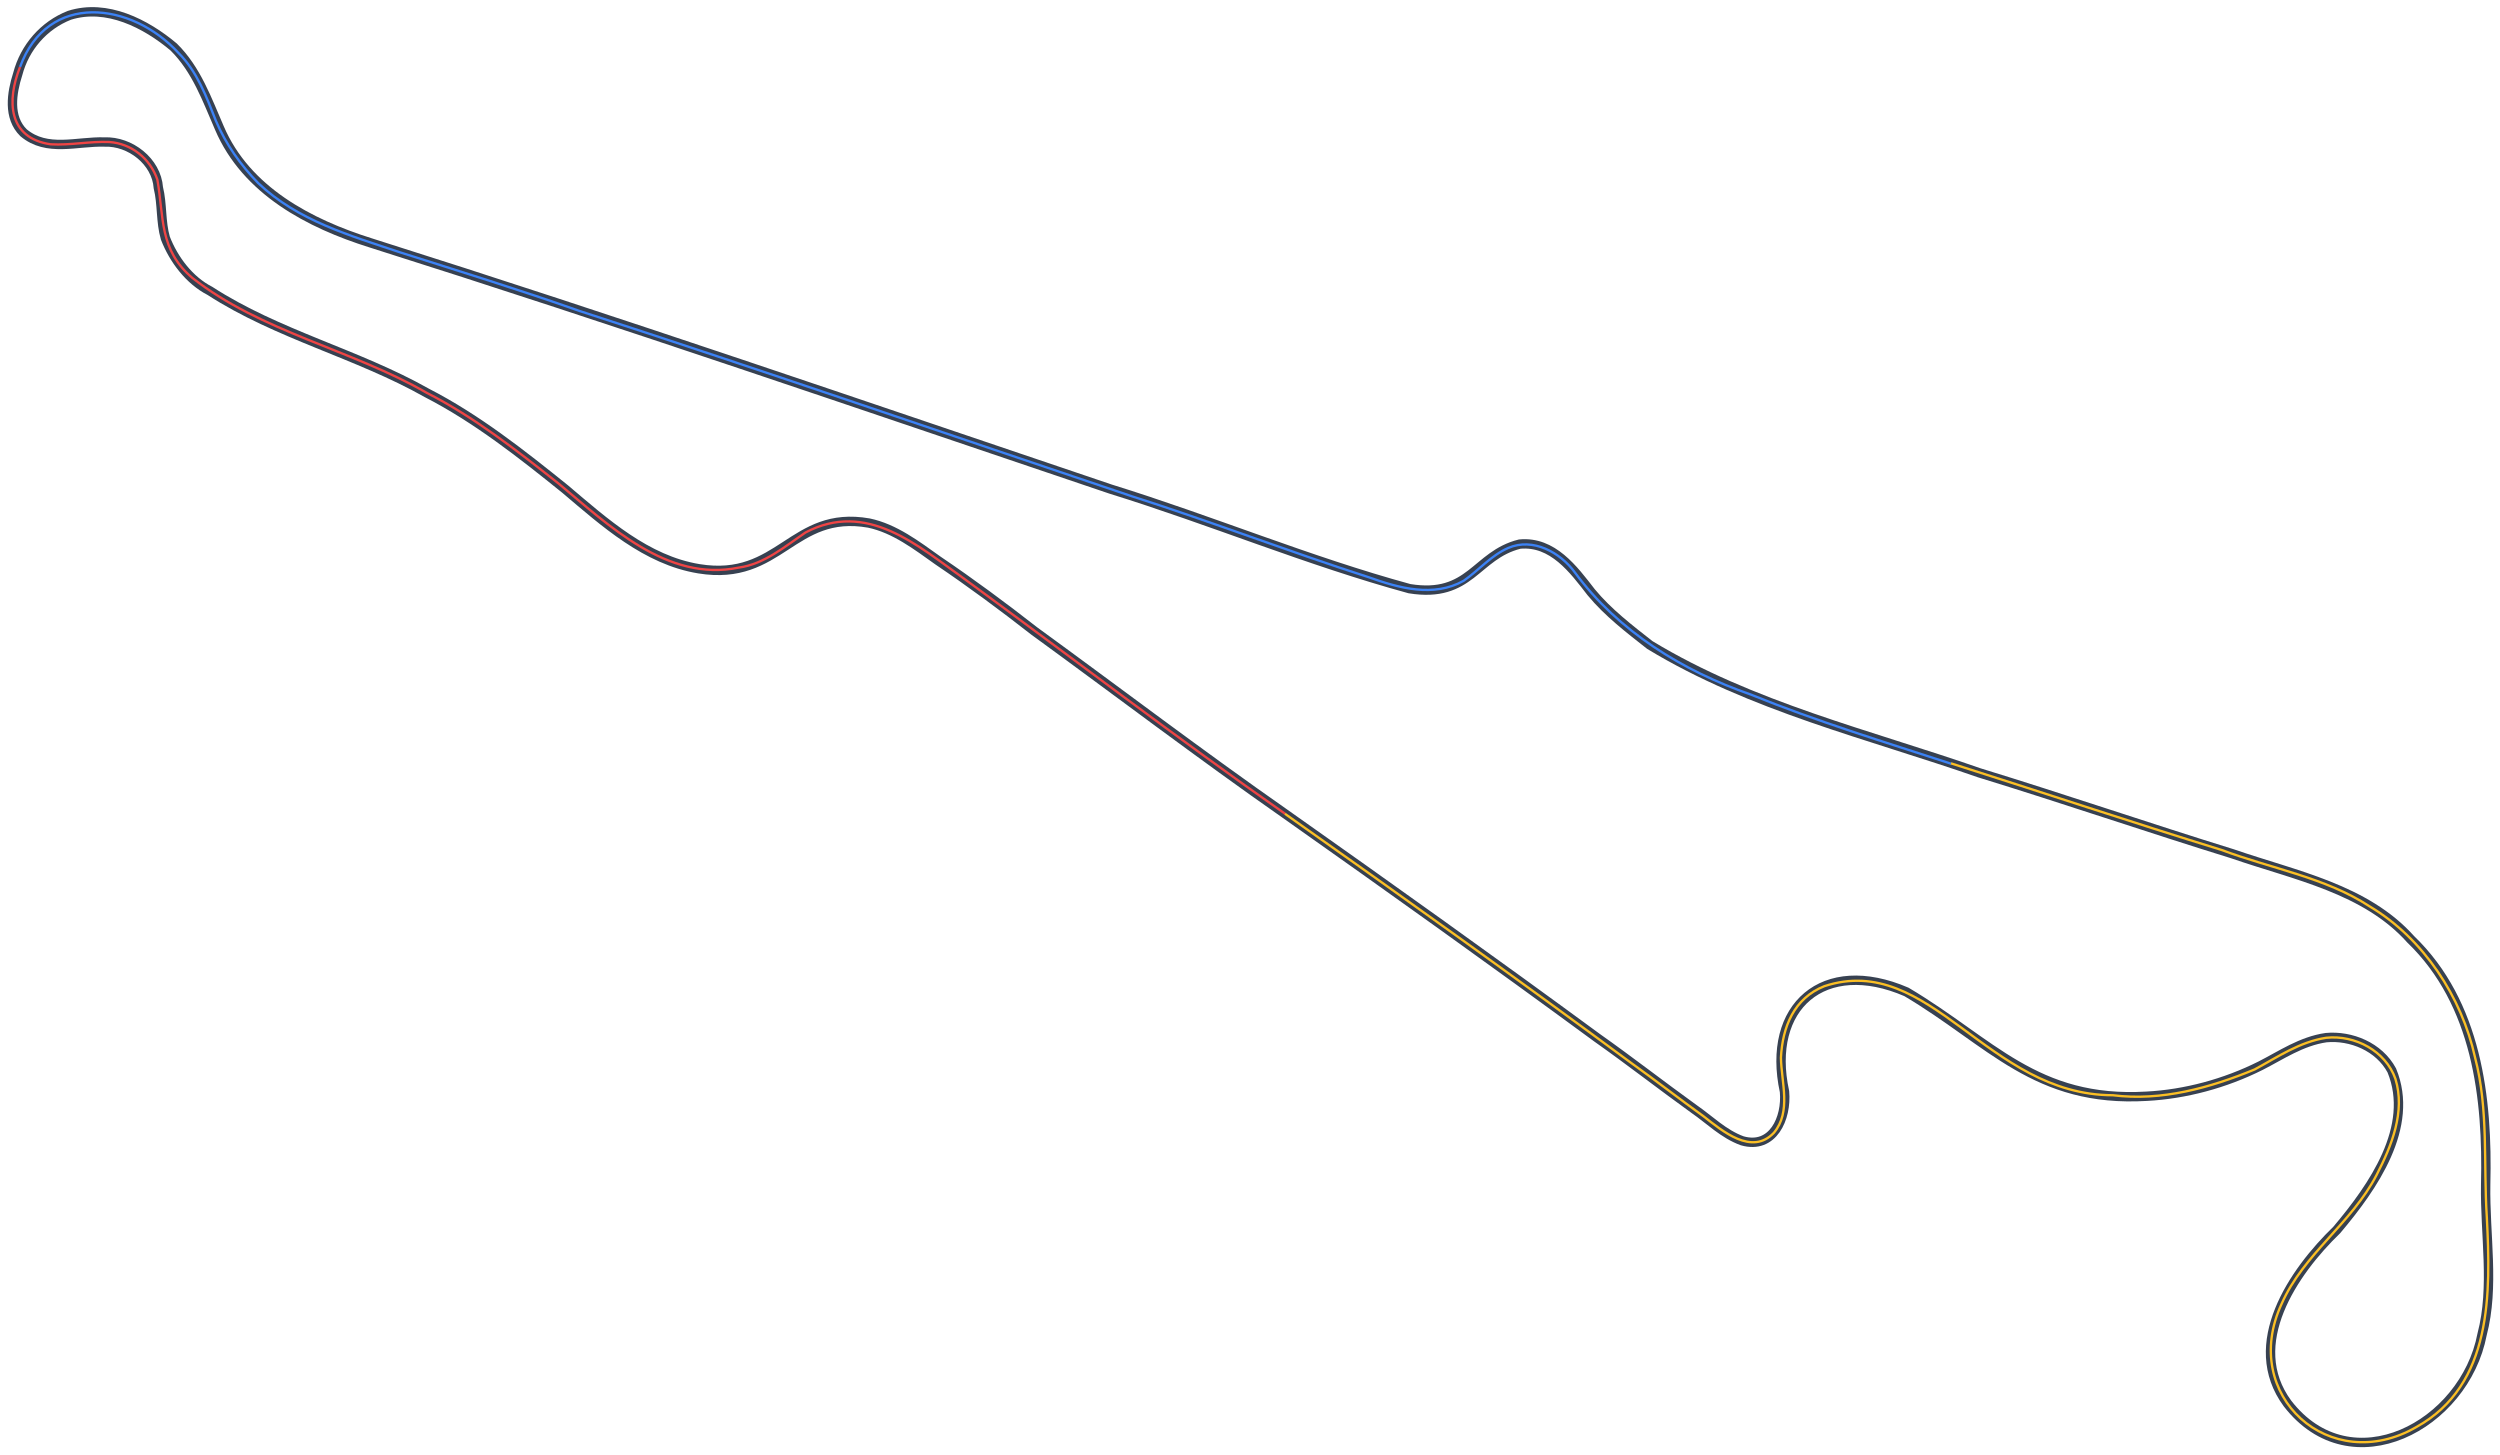
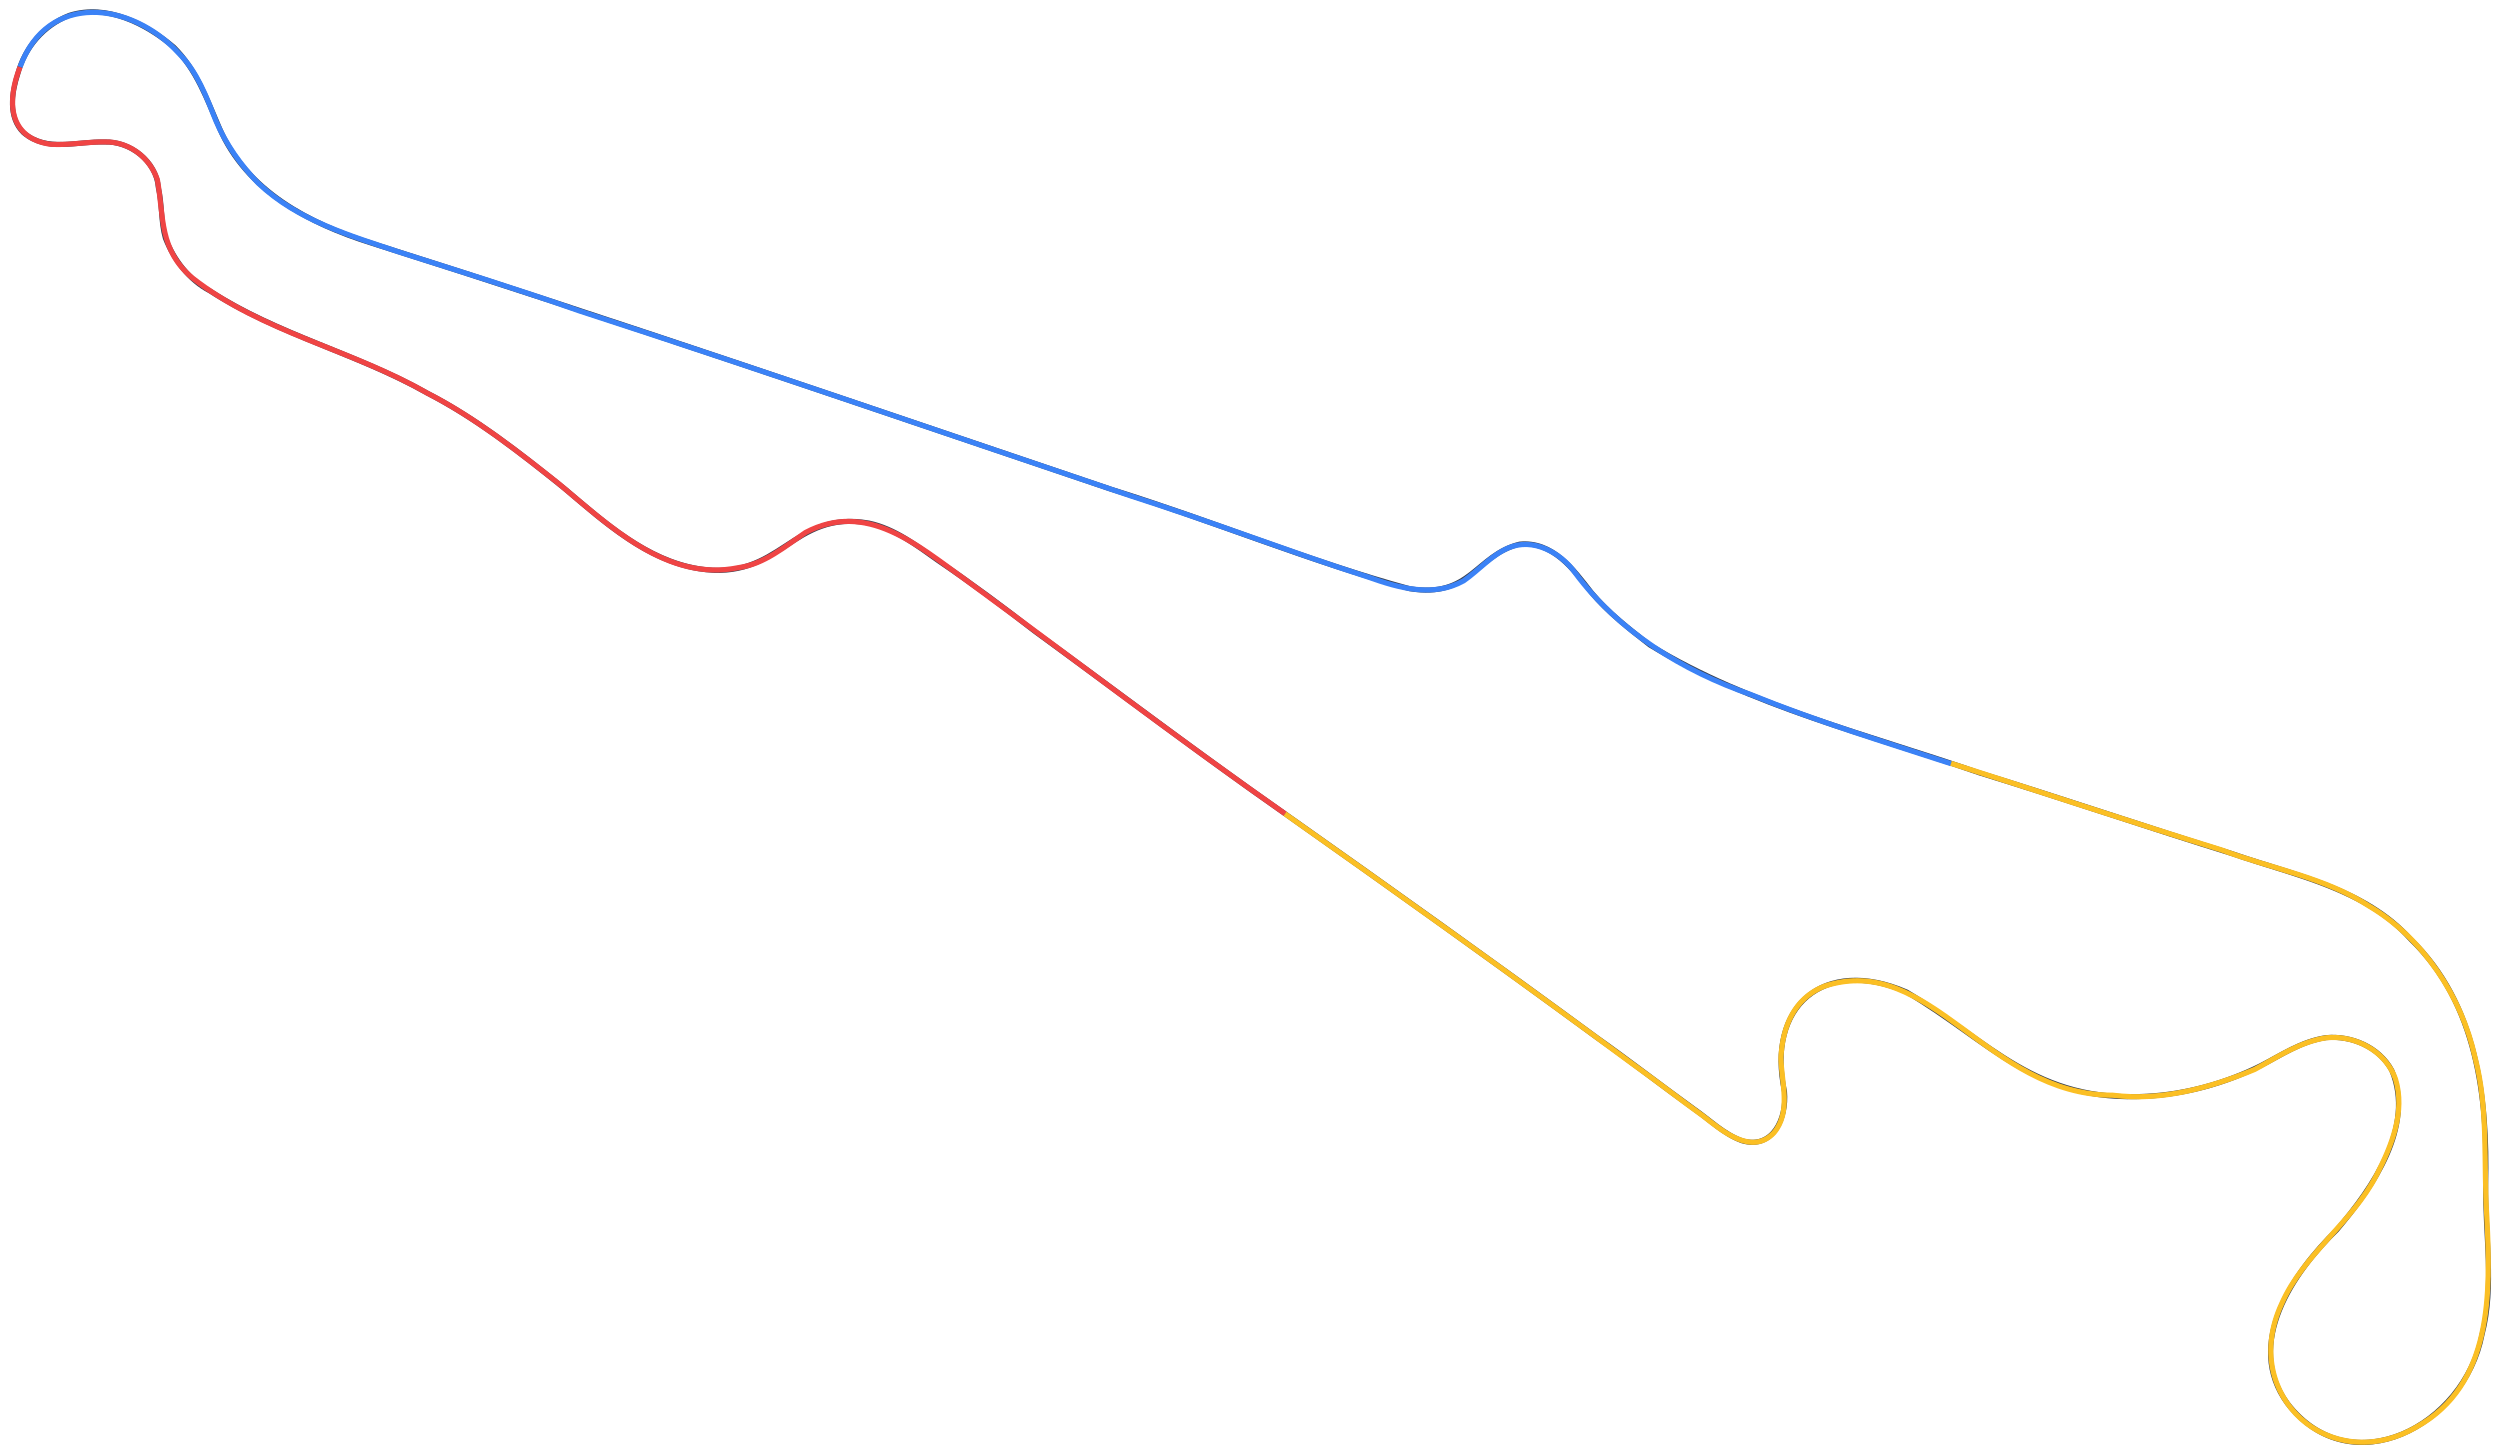
<svg xmlns="http://www.w3.org/2000/svg" version="1.1" id="Layer_1" x="0px" y="0px" viewBox="0 0 1744.6 1014.7" style="enable-background:new 0 0 1744.6 1014.7;" xml:space="preserve">
  <style type="text/css">
- 	.st0{fill:none;stroke:#374151;stroke-width:6.545;stroke-miterlimit:3.273;}
- 	.st1{fill:none;stroke:#EF4444;stroke-width:1.636;stroke-miterlimit:3.273;}
- 	.st2{fill:none;stroke:#3B82F6;stroke-width:1.636;stroke-miterlimit:3.273;}
- 	.st3{fill:none;stroke:#FBBF24;stroke-width:1.636;stroke-miterlimit:3.273;}
+ 	.st0{fill:none;stroke:#374151;stroke-width:3.546;stroke-miterlimit:3.273;}
+ 	.st1{fill:none;stroke:#EF4444;stroke-width:3.636;stroke-miterlimit:3.273;}
+ 	.st2{fill:none;stroke:#3B82F6;stroke-width:3.636;stroke-miterlimit:3.273;}
+ 	.st3{fill:none;stroke:#FBBF24;stroke-width:3.636;stroke-miterlimit:3.273;}
</style>
  <path vector-effect="non-scaling-stroke" class="st0" d="M896.8,567.9c-59.1-41.3-116.7-85.1-175.1-127.6  c-21.6-16.9-44.3-33.7-67.1-49.1c-14.8-10.5-30.2-22.4-48.3-26.2c-53.6-9.4-61.8,41.2-118.6,31.9c-36.7-6-65.9-32.4-93.3-55.6  c-30.4-24.5-61.7-49.2-96.5-67.1c-48.7-27.5-104.3-40.7-151.4-71.2c-14.4-7.4-25.3-21.9-31.1-36.8c-3.3-11.4-2.1-23.8-4.9-35.2  c-1.3-18.4-19.7-32.6-37.6-31.9c-19.1-0.6-40.2,7.3-56.5-6.5C5.5,81.9,8.1,65,12.4,51.6c4.9-18.6,18.2-33.9,36-40.9  c26.1-8.3,53.4,5.8,72.8,22.1c16,15.8,23.3,36.8,31.9,56.5c18.7,43.8,62.9,66.8,105.6,80.2c173,54.7,344.8,113.9,516.3,171.8  c70.3,21.8,138.3,50.3,208.6,69.5c42.7,6.9,46-23.4,76.9-31.1c23-2.2,37.6,17.7,49.9,33.6c11.8,14.3,26.8,25.7,40.9,36.8  c70.8,43,153.1,62.4,229.9,89.2c59.6,18.3,118.2,38.4,176.7,56.5c44,15.2,92.8,24.4,124.4,59.7c46.3,44.6,53.8,111,52.3,171  c-0.6,35.3,6.3,71.2-2.5,104.7c-12.2,63.7-91.4,105.7-135.8,48.2c-30.5-41.4,4.1-91.8,34.4-121.1c25.4-30.1,54.6-71.9,38.4-111.3  c-8.9-16.6-28.5-24.5-45.8-22.9c-17.4,2.5-31.4,12.3-45.8,19.6c-24.7,12.4-52.6,19.9-79.4,21.3c-77.6,4.6-108.8-37.9-167.7-72.8  c-57.8-25-98,10.2-85.1,69.6c1.7,18.7-8.2,40.4-29.5,34.3c-13-4.7-22.9-14.8-33.5-22.1c-22.9-16.5-45.5-34.1-67.9-49.9  C1042.1,671,969.8,619.4,896.8,567.9z" />
  <path vector-effect="non-scaling-stroke" class="st1" d="M896.8,567.9c-75.5-52.9-149-109.1-223.4-163.6  c-33.4-23.9-68.6-55.2-111.3-32.7c-14.4,9.8-28.8,22.1-46.6,24.5c-49.9,10.3-90.8-29.6-126-58.9c-29-22.9-58.6-46.2-91.6-63  c-52.6-30.3-115.5-42.5-163.6-80.2c-23.4-19.8-19.8-42.2-24.5-68.7c-5.1-14.7-18-25.1-33.5-26.2c-13.7-0.6-27.2,2.4-40.9,1.6  C5.6,96.4,4.6,70.3,14,46.7" />
  <path vector-effect="non-scaling-stroke" class="st2" d="M14,46.7C33.2-6.1,91.8,1.2,124.5,36.9c13.1,13,19.6,30.7,26.2,47.5  c6.9,16.2,17.2,30.8,29.5,43.4c27.4,26.1,64.1,36.6,99,48.3c41.7,13.3,83.9,26.3,125.2,40.9c128.8,41.8,257,86.1,385.4,129.3  c55.4,17.7,110,38.7,165.3,56.5c21.2,7.6,45.2,14.3,66.3,2.5c10.5-7.3,19.3-17.8,31.1-22.9c17.2-7.5,36.4,3.1,46.6,17.2  c30.3,41,74.9,68.5,122.7,85.1c45.7,18.6,93,33,139.9,48.3" />
  <path vector-effect="non-scaling-stroke" class="st3" d="M1361.5,532.7c62.9,20,125.8,41,189,60.5c34.2,12.9,72.2,19.1,103.1,39.3  c37.5,22.3,64.3,63.2,73.6,105.5c9.5,36.2,5.8,74.3,8.2,111.3c2.7,53,4.1,117-49.1,146.5c-60.1,34.9-123.8-21.9-94.1-85.9  c15.2-34.7,49-56.4,66.3-90c10.5-20.4,20.2-44.1,13.1-67.1c-6.9-19.4-28.1-30.7-48.3-28.6c-18.6,2.9-33.8,13.4-49.9,22.1  c-31,12.8-65,22.3-99,18c-87.7-0.1-127.3-100.4-201.3-76.1c-21.3,8.5-29.2,28.5-30.3,49.9c0.3,17.2,7.4,37.7-4.9,52.4  c-15.4,16.2-35.8-1.1-49.1-11.5c-16.8-12.1-33.1-24.8-49.9-36.8c-79.9-59-161-117-242.2-174.3" />
</svg>
